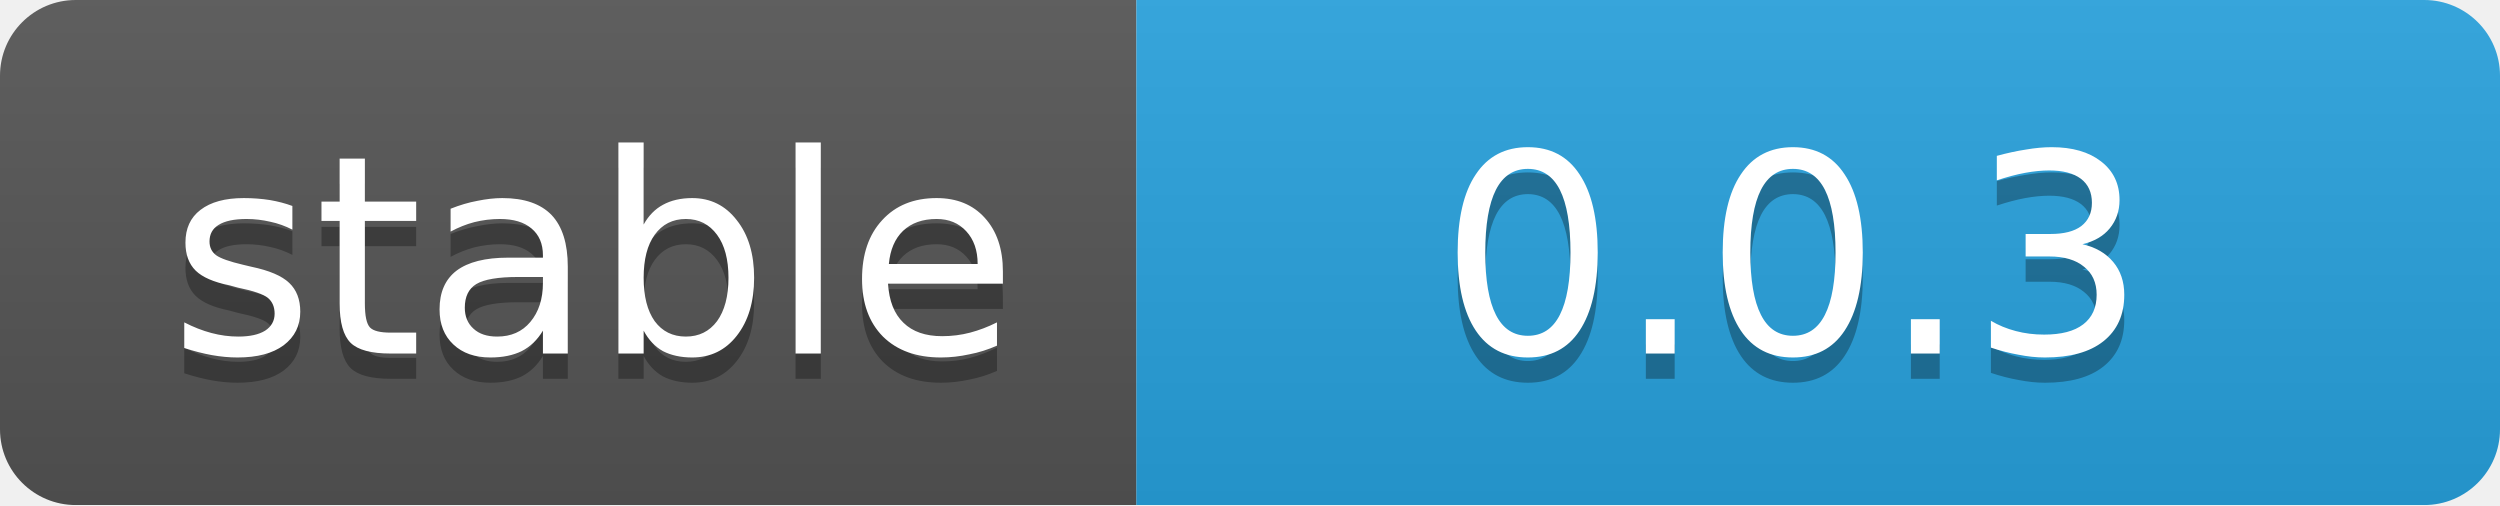
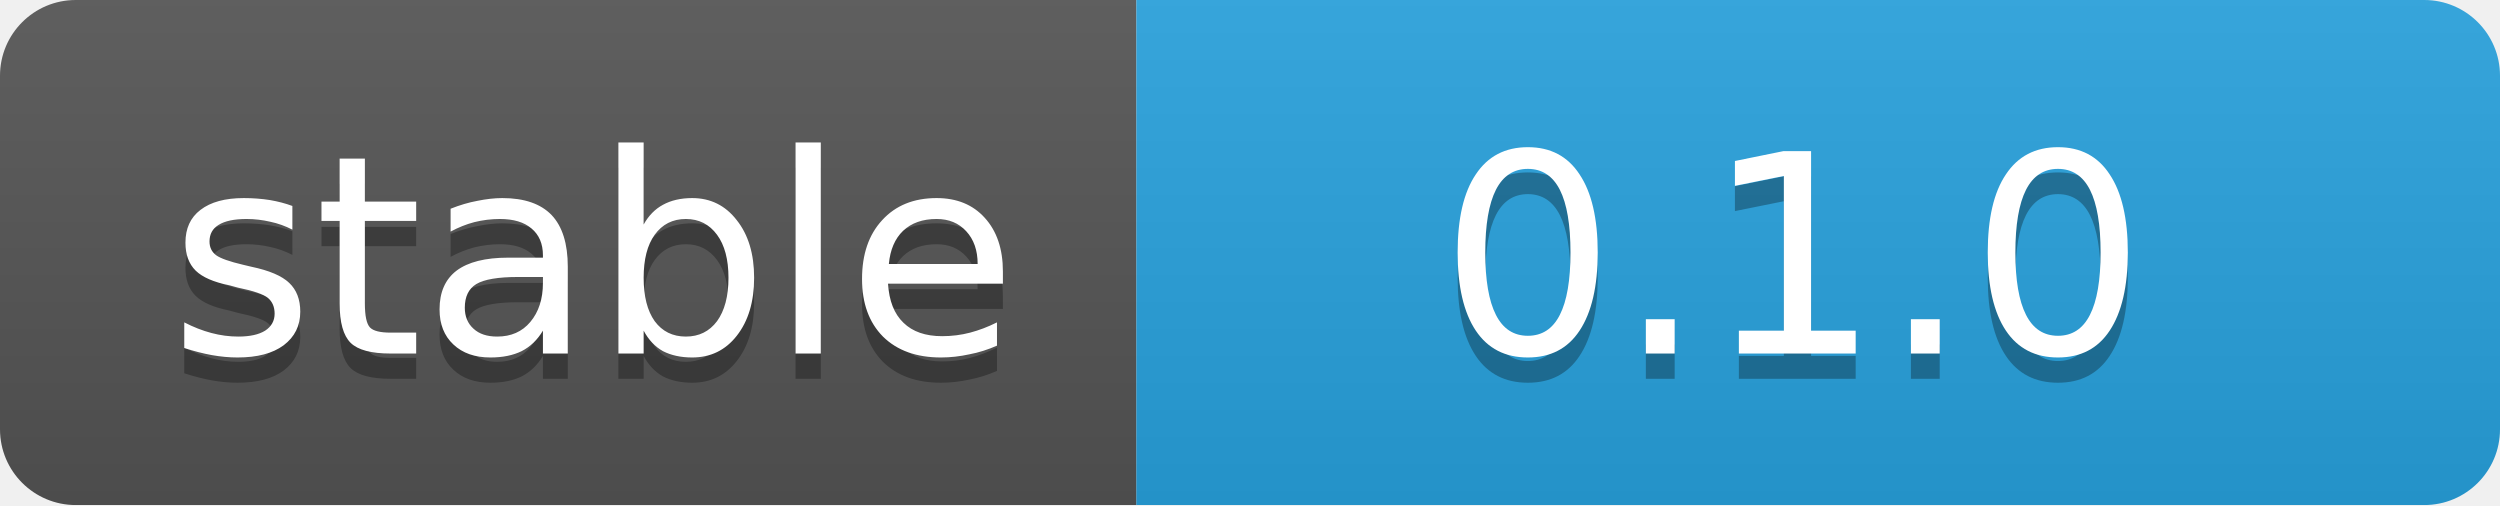
<svg xmlns="http://www.w3.org/2000/svg" width="99" height="20">
  <linearGradient id="b" x2="0" y2="100%">
    <stop offset="0" stop-color="#bbb" stop-opacity=".1" />
    <stop offset="1" stop-opacity=".1" />
  </linearGradient>
  <mask id="a">
    <rect width="99" height="20" rx="3" fill="#fff" />
  </mask>
  <g mask="url(#a)">
    <rect width="45" height="20" fill="#555" />
    <rect x="45" width="54" height="20" fill="#28a3df" />
    <rect width="99" height="20" fill="url(#b)" />
  </g>
  <g fill="#fff" text-anchor="middle" font-family="DejaVu Sans,Verdana,Geneva,sans-serif" font-size="11">
    <text x="23.5" y="15" fill="#010101" fill-opacity=".3">stable</text>
    <text x="23.5" y="14">stable</text>
-     <text x="71" y="15" fill="#010101" fill-opacity=".3">0.0.3</text>
-     <text x="71" y="14">0.0.3</text>
+     <text x="71" y="15" fill="#010101" fill-opacity=".3">0.1.0</text>
+     <text x="71" y="14">0.1.0</text>
  </g>
</svg>
